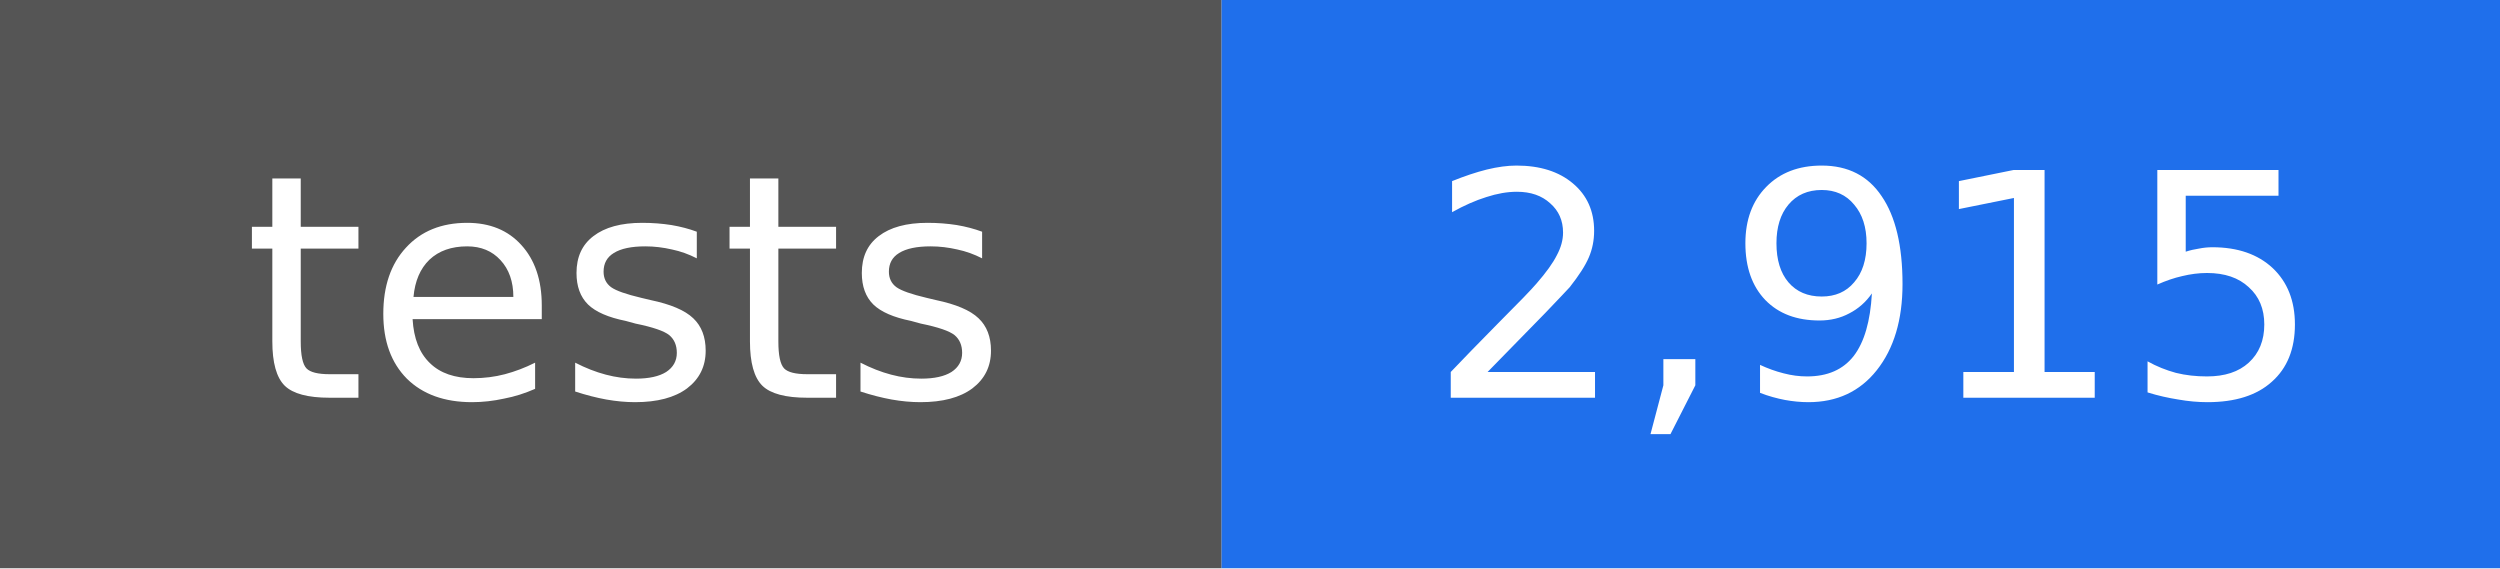
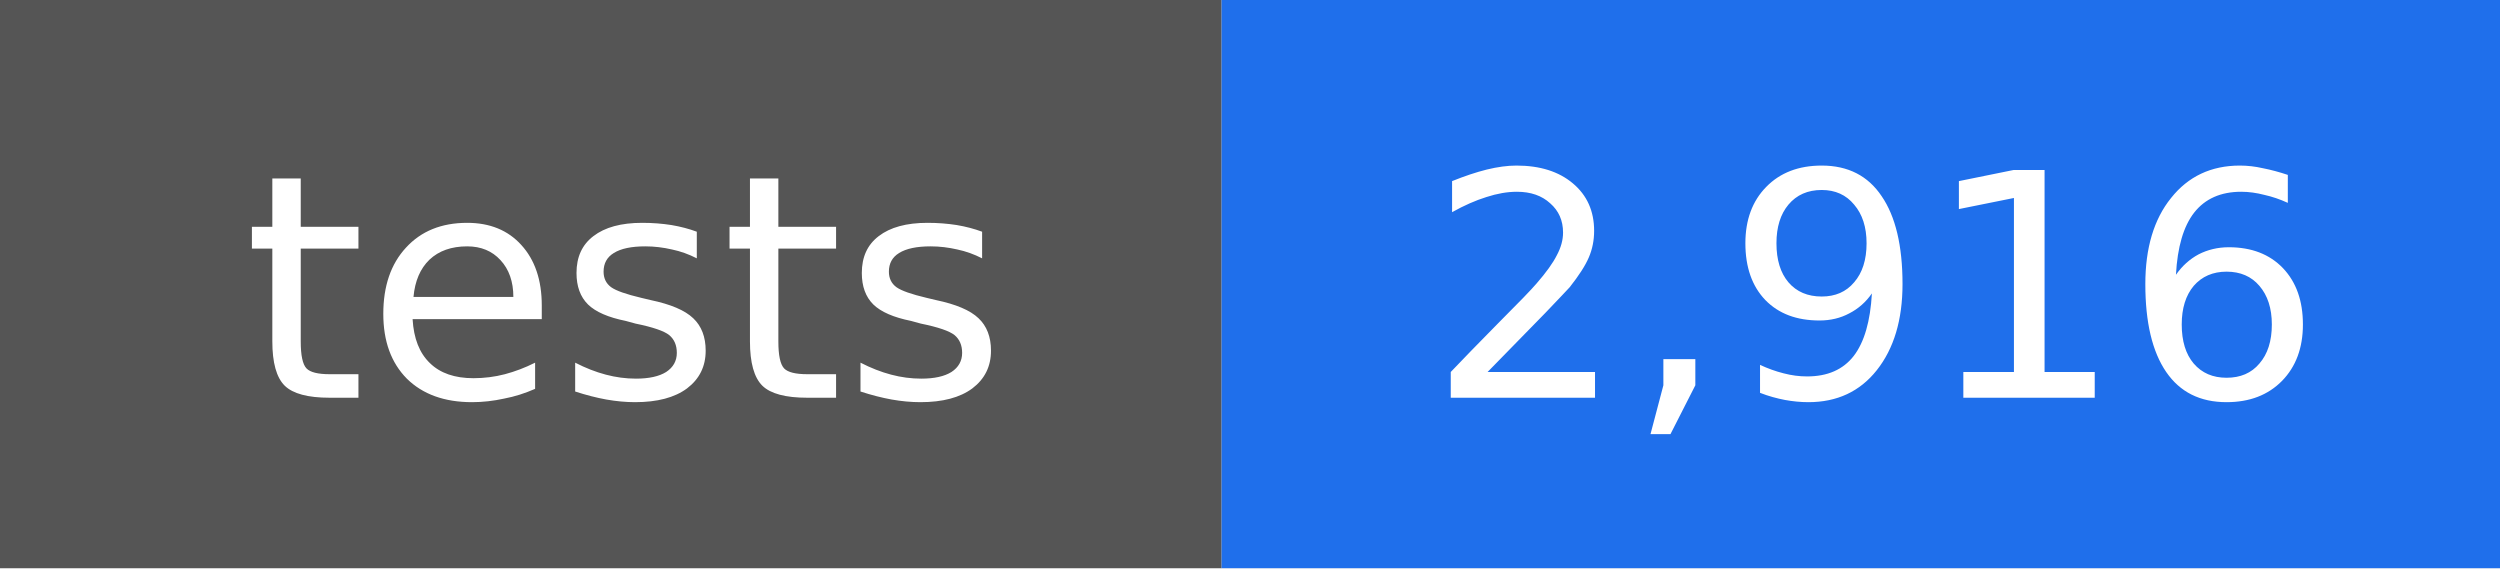
- <svg xmlns="http://www.w3.org/2000/svg" width="88" height="20" viewBox="0 0 88 20" role="img" aria-label="tests: 2,915">
+ <svg xmlns="http://www.w3.org/2000/svg" width="88" height="20" viewBox="0 0 88 20" role="img" aria-label="tests: 2,916">
  <rect width="43" height="20" fill="#555555" />
  <rect x="43" width="45" height="20" fill="#1f6feb" />
  <g fill="#ffffff" text-anchor="middle" font-family="DejaVu Sans, Verdana, sans-serif" font-size="11">
    <text x="22" y="14">tests</text>
-     <text x="66" y="14">2,915</text>
+     <text x="66" y="14">2,916</text>
  </g>
</svg>
